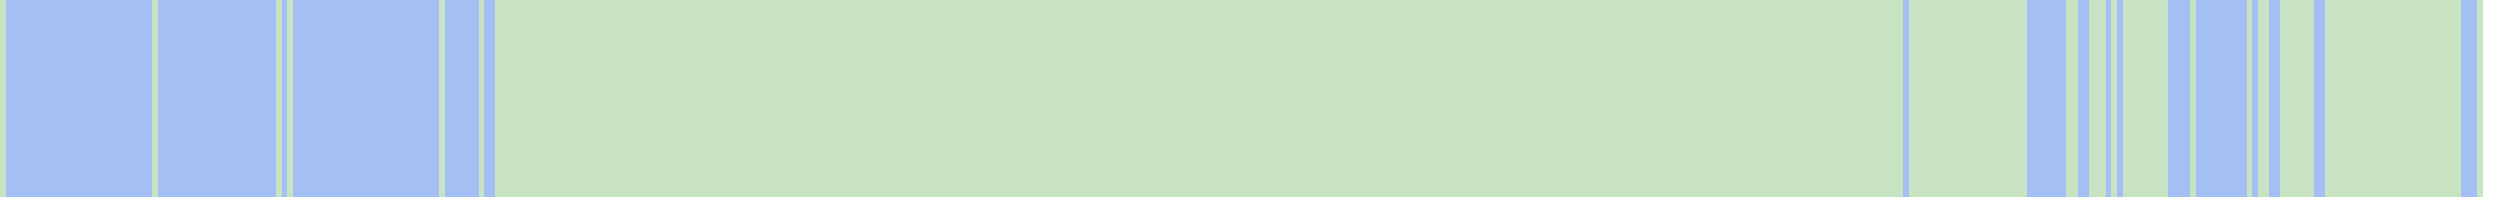
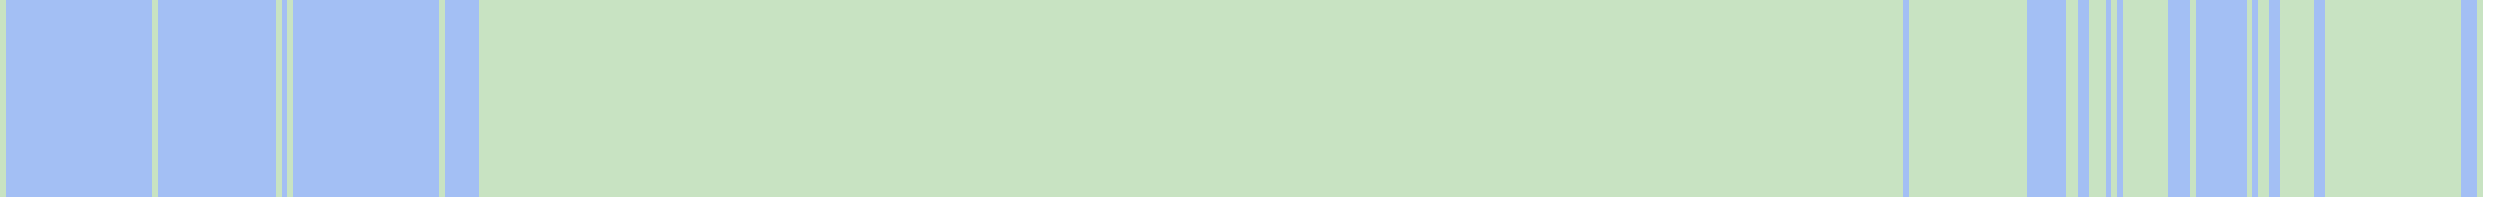
<svg xmlns="http://www.w3.org/2000/svg" viewBox="0 0 444 35" shape-rendering="crispEdges">
  <rect y="0" x="0" width="441" height="35" fill="#a3bff4" />
  <rect y="0" x="0" width="1" height="35" fill="#c8e3c2" />
  <rect y="0" x="27" width="1" height="35" fill="#c8e3c2" />
  <rect y="0" x="49" width="1" height="35" fill="#c8e3c2" />
  <rect y="0" x="51" width="1" height="35" fill="#c8e3c2" />
  <rect y="0" x="78" width="1" height="35" fill="#c8e3c2" />
  <rect y="0" x="85" width="1" height="35" fill="#c8e3c2" />
+   <rect y="0" x="86" width="1" height="35" fill="#c8e3c2" />
+   <rect y="0" x="87" width="1" height="35" fill="#c8e3c2" />
  <rect y="0" x="88" width="1" height="35" fill="#c8e3c2" />
  <rect y="0" x="89" width="1" height="35" fill="#c8e3c2" />
  <rect y="0" x="90" width="1" height="35" fill="#c8e3c2" />
  <rect y="0" x="91" width="1" height="35" fill="#c8e3c2" />
  <rect y="0" x="92" width="1" height="35" fill="#c8e3c2" />
  <rect y="0" x="93" width="1" height="35" fill="#c8e3c2" />
  <rect y="0" x="94" width="1" height="35" fill="#c8e3c2" />
  <rect y="0" x="95" width="1" height="35" fill="#c8e3c2" />
  <rect y="0" x="96" width="1" height="35" fill="#c8e3c2" />
  <rect y="0" x="97" width="1" height="35" fill="#c8e3c2" />
  <rect y="0" x="98" width="1" height="35" fill="#c8e3c2" />
  <rect y="0" x="99" width="1" height="35" fill="#c8e3c2" />
  <rect y="0" x="100" width="1" height="35" fill="#c8e3c2" />
  <rect y="0" x="101" width="1" height="35" fill="#c8e3c2" />
  <rect y="0" x="102" width="1" height="35" fill="#c8e3c2" />
  <rect y="0" x="103" width="1" height="35" fill="#c8e3c2" />
  <rect y="0" x="104" width="1" height="35" fill="#c8e3c2" />
  <rect y="0" x="105" width="1" height="35" fill="#c8e3c2" />
  <rect y="0" x="106" width="1" height="35" fill="#c8e3c2" />
  <rect y="0" x="107" width="1" height="35" fill="#c8e3c2" />
  <rect y="0" x="108" width="1" height="35" fill="#c8e3c2" />
  <rect y="0" x="109" width="1" height="35" fill="#c8e3c2" />
  <rect y="0" x="110" width="1" height="35" fill="#c8e3c2" />
  <rect y="0" x="111" width="1" height="35" fill="#c8e3c2" />
  <rect y="0" x="112" width="1" height="35" fill="#c8e3c2" />
  <rect y="0" x="113" width="1" height="35" fill="#c8e3c2" />
  <rect y="0" x="114" width="1" height="35" fill="#c8e3c2" />
  <rect y="0" x="115" width="1" height="35" fill="#c8e3c2" />
  <rect y="0" x="116" width="1" height="35" fill="#c8e3c2" />
  <rect y="0" x="117" width="1" height="35" fill="#c8e3c2" />
  <rect y="0" x="118" width="1" height="35" fill="#c8e3c2" />
  <rect y="0" x="119" width="1" height="35" fill="#c8e3c2" />
  <rect y="0" x="120" width="1" height="35" fill="#c8e3c2" />
  <rect y="0" x="121" width="1" height="35" fill="#c8e3c2" />
  <rect y="0" x="122" width="1" height="35" fill="#c8e3c2" />
  <rect y="0" x="123" width="1" height="35" fill="#c8e3c2" />
  <rect y="0" x="124" width="1" height="35" fill="#c8e3c2" />
  <rect y="0" x="125" width="1" height="35" fill="#c8e3c2" />
  <rect y="0" x="126" width="1" height="35" fill="#c8e3c2" />
  <rect y="0" x="127" width="1" height="35" fill="#c8e3c2" />
  <rect y="0" x="128" width="1" height="35" fill="#c8e3c2" />
  <rect y="0" x="129" width="1" height="35" fill="#c8e3c2" />
  <rect y="0" x="130" width="1" height="35" fill="#c8e3c2" />
  <rect y="0" x="131" width="1" height="35" fill="#c8e3c2" />
  <rect y="0" x="132" width="1" height="35" fill="#c8e3c2" />
  <rect y="0" x="133" width="1" height="35" fill="#c8e3c2" />
  <rect y="0" x="134" width="1" height="35" fill="#c8e3c2" />
  <rect y="0" x="135" width="1" height="35" fill="#c8e3c2" />
  <rect y="0" x="136" width="1" height="35" fill="#c8e3c2" />
  <rect y="0" x="137" width="1" height="35" fill="#c8e3c2" />
  <rect y="0" x="138" width="1" height="35" fill="#c8e3c2" />
  <rect y="0" x="139" width="1" height="35" fill="#c8e3c2" />
  <rect y="0" x="140" width="1" height="35" fill="#c8e3c2" />
  <rect y="0" x="141" width="1" height="35" fill="#c8e3c2" />
  <rect y="0" x="142" width="1" height="35" fill="#c8e3c2" />
  <rect y="0" x="143" width="1" height="35" fill="#c8e3c2" />
  <rect y="0" x="144" width="1" height="35" fill="#c8e3c2" />
  <rect y="0" x="145" width="1" height="35" fill="#c8e3c2" />
  <rect y="0" x="146" width="1" height="35" fill="#c8e3c2" />
  <rect y="0" x="147" width="1" height="35" fill="#c8e3c2" />
  <rect y="0" x="148" width="1" height="35" fill="#c8e3c2" />
  <rect y="0" x="149" width="1" height="35" fill="#c8e3c2" />
  <rect y="0" x="150" width="1" height="35" fill="#c8e3c2" />
  <rect y="0" x="151" width="1" height="35" fill="#c8e3c2" />
  <rect y="0" x="152" width="1" height="35" fill="#c8e3c2" />
  <rect y="0" x="153" width="1" height="35" fill="#c8e3c2" />
  <rect y="0" x="154" width="1" height="35" fill="#c8e3c2" />
  <rect y="0" x="155" width="1" height="35" fill="#c8e3c2" />
  <rect y="0" x="156" width="1" height="35" fill="#c8e3c2" />
  <rect y="0" x="157" width="1" height="35" fill="#c8e3c2" />
  <rect y="0" x="158" width="1" height="35" fill="#c8e3c2" />
  <rect y="0" x="159" width="1" height="35" fill="#c8e3c2" />
  <rect y="0" x="160" width="1" height="35" fill="#c8e3c2" />
  <rect y="0" x="161" width="1" height="35" fill="#c8e3c2" />
  <rect y="0" x="162" width="1" height="35" fill="#c8e3c2" />
  <rect y="0" x="163" width="1" height="35" fill="#c8e3c2" />
  <rect y="0" x="164" width="1" height="35" fill="#c8e3c2" />
  <rect y="0" x="165" width="1" height="35" fill="#c8e3c2" />
  <rect y="0" x="166" width="1" height="35" fill="#c8e3c2" />
  <rect y="0" x="167" width="1" height="35" fill="#c8e3c2" />
  <rect y="0" x="168" width="1" height="35" fill="#c8e3c2" />
  <rect y="0" x="169" width="1" height="35" fill="#c8e3c2" />
  <rect y="0" x="170" width="1" height="35" fill="#c8e3c2" />
  <rect y="0" x="171" width="1" height="35" fill="#c8e3c2" />
  <rect y="0" x="172" width="1" height="35" fill="#c8e3c2" />
  <rect y="0" x="173" width="1" height="35" fill="#c8e3c2" />
  <rect y="0" x="174" width="1" height="35" fill="#c8e3c2" />
  <rect y="0" x="175" width="1" height="35" fill="#c8e3c2" />
  <rect y="0" x="176" width="1" height="35" fill="#c8e3c2" />
  <rect y="0" x="177" width="1" height="35" fill="#c8e3c2" />
  <rect y="0" x="178" width="1" height="35" fill="#c8e3c2" />
  <rect y="0" x="179" width="1" height="35" fill="#c8e3c2" />
  <rect y="0" x="180" width="1" height="35" fill="#c8e3c2" />
  <rect y="0" x="181" width="1" height="35" fill="#c8e3c2" />
  <rect y="0" x="182" width="1" height="35" fill="#c8e3c2" />
  <rect y="0" x="183" width="1" height="35" fill="#c8e3c2" />
  <rect y="0" x="184" width="1" height="35" fill="#c8e3c2" />
  <rect y="0" x="185" width="1" height="35" fill="#c8e3c2" />
  <rect y="0" x="186" width="1" height="35" fill="#c8e3c2" />
  <rect y="0" x="187" width="1" height="35" fill="#c8e3c2" />
  <rect y="0" x="188" width="1" height="35" fill="#c8e3c2" />
  <rect y="0" x="189" width="1" height="35" fill="#c8e3c2" />
  <rect y="0" x="190" width="1" height="35" fill="#c8e3c2" />
  <rect y="0" x="191" width="1" height="35" fill="#c8e3c2" />
  <rect y="0" x="192" width="1" height="35" fill="#c8e3c2" />
  <rect y="0" x="193" width="1" height="35" fill="#c8e3c2" />
  <rect y="0" x="194" width="1" height="35" fill="#c8e3c2" />
  <rect y="0" x="195" width="1" height="35" fill="#c8e3c2" />
  <rect y="0" x="196" width="1" height="35" fill="#c8e3c2" />
  <rect y="0" x="197" width="1" height="35" fill="#c8e3c2" />
  <rect y="0" x="198" width="1" height="35" fill="#c8e3c2" />
  <rect y="0" x="199" width="1" height="35" fill="#c8e3c2" />
  <rect y="0" x="200" width="1" height="35" fill="#c8e3c2" />
  <rect y="0" x="201" width="1" height="35" fill="#c8e3c2" />
  <rect y="0" x="202" width="1" height="35" fill="#c8e3c2" />
  <rect y="0" x="203" width="1" height="35" fill="#c8e3c2" />
  <rect y="0" x="204" width="1" height="35" fill="#c8e3c2" />
  <rect y="0" x="205" width="1" height="35" fill="#c8e3c2" />
  <rect y="0" x="206" width="1" height="35" fill="#c8e3c2" />
  <rect y="0" x="207" width="1" height="35" fill="#c8e3c2" />
  <rect y="0" x="208" width="1" height="35" fill="#c8e3c2" />
  <rect y="0" x="209" width="1" height="35" fill="#c8e3c2" />
  <rect y="0" x="210" width="1" height="35" fill="#c8e3c2" />
  <rect y="0" x="211" width="1" height="35" fill="#c8e3c2" />
  <rect y="0" x="212" width="1" height="35" fill="#c8e3c2" />
  <rect y="0" x="213" width="1" height="35" fill="#c8e3c2" />
  <rect y="0" x="214" width="1" height="35" fill="#c8e3c2" />
  <rect y="0" x="215" width="1" height="35" fill="#c8e3c2" />
  <rect y="0" x="216" width="1" height="35" fill="#c8e3c2" />
  <rect y="0" x="217" width="1" height="35" fill="#c8e3c2" />
  <rect y="0" x="218" width="1" height="35" fill="#c8e3c2" />
  <rect y="0" x="219" width="1" height="35" fill="#c8e3c2" />
  <rect y="0" x="220" width="1" height="35" fill="#c8e3c2" />
  <rect y="0" x="221" width="1" height="35" fill="#c8e3c2" />
  <rect y="0" x="222" width="1" height="35" fill="#c8e3c2" />
  <rect y="0" x="223" width="1" height="35" fill="#c8e3c2" />
  <rect y="0" x="224" width="1" height="35" fill="#c8e3c2" />
  <rect y="0" x="225" width="1" height="35" fill="#c8e3c2" />
  <rect y="0" x="226" width="1" height="35" fill="#c8e3c2" />
  <rect y="0" x="227" width="1" height="35" fill="#c8e3c2" />
  <rect y="0" x="228" width="1" height="35" fill="#c8e3c2" />
  <rect y="0" x="229" width="1" height="35" fill="#c8e3c2" />
  <rect y="0" x="230" width="1" height="35" fill="#c8e3c2" />
  <rect y="0" x="231" width="1" height="35" fill="#c8e3c2" />
  <rect y="0" x="232" width="1" height="35" fill="#c8e3c2" />
  <rect y="0" x="233" width="1" height="35" fill="#c8e3c2" />
  <rect y="0" x="234" width="1" height="35" fill="#c8e3c2" />
  <rect y="0" x="235" width="1" height="35" fill="#c8e3c2" />
  <rect y="0" x="236" width="1" height="35" fill="#c8e3c2" />
  <rect y="0" x="237" width="1" height="35" fill="#c8e3c2" />
  <rect y="0" x="238" width="1" height="35" fill="#c8e3c2" />
  <rect y="0" x="239" width="1" height="35" fill="#c8e3c2" />
  <rect y="0" x="240" width="1" height="35" fill="#c8e3c2" />
  <rect y="0" x="241" width="1" height="35" fill="#c8e3c2" />
  <rect y="0" x="242" width="1" height="35" fill="#c8e3c2" />
  <rect y="0" x="243" width="1" height="35" fill="#c8e3c2" />
  <rect y="0" x="244" width="1" height="35" fill="#c8e3c2" />
  <rect y="0" x="245" width="1" height="35" fill="#c8e3c2" />
  <rect y="0" x="246" width="1" height="35" fill="#c8e3c2" />
  <rect y="0" x="247" width="1" height="35" fill="#c8e3c2" />
  <rect y="0" x="248" width="1" height="35" fill="#c8e3c2" />
  <rect y="0" x="249" width="1" height="35" fill="#c8e3c2" />
  <rect y="0" x="250" width="1" height="35" fill="#c8e3c2" />
  <rect y="0" x="251" width="1" height="35" fill="#c8e3c2" />
  <rect y="0" x="252" width="1" height="35" fill="#c8e3c2" />
  <rect y="0" x="253" width="1" height="35" fill="#c8e3c2" />
  <rect y="0" x="254" width="1" height="35" fill="#c8e3c2" />
  <rect y="0" x="255" width="1" height="35" fill="#c8e3c2" />
  <rect y="0" x="256" width="1" height="35" fill="#c8e3c2" />
  <rect y="0" x="257" width="1" height="35" fill="#c8e3c2" />
  <rect y="0" x="258" width="1" height="35" fill="#c8e3c2" />
  <rect y="0" x="259" width="1" height="35" fill="#c8e3c2" />
  <rect y="0" x="260" width="1" height="35" fill="#c8e3c2" />
  <rect y="0" x="261" width="1" height="35" fill="#c8e3c2" />
  <rect y="0" x="262" width="1" height="35" fill="#c8e3c2" />
  <rect y="0" x="263" width="1" height="35" fill="#c8e3c2" />
  <rect y="0" x="264" width="1" height="35" fill="#c8e3c2" />
  <rect y="0" x="265" width="1" height="35" fill="#c8e3c2" />
  <rect y="0" x="266" width="1" height="35" fill="#c8e3c2" />
  <rect y="0" x="267" width="1" height="35" fill="#c8e3c2" />
  <rect y="0" x="268" width="1" height="35" fill="#c8e3c2" />
  <rect y="0" x="269" width="1" height="35" fill="#c8e3c2" />
  <rect y="0" x="270" width="1" height="35" fill="#c8e3c2" />
  <rect y="0" x="271" width="1" height="35" fill="#c8e3c2" />
  <rect y="0" x="272" width="1" height="35" fill="#c8e3c2" />
  <rect y="0" x="273" width="1" height="35" fill="#c8e3c2" />
  <rect y="0" x="274" width="1" height="35" fill="#c8e3c2" />
  <rect y="0" x="275" width="1" height="35" fill="#c8e3c2" />
  <rect y="0" x="276" width="1" height="35" fill="#c8e3c2" />
  <rect y="0" x="277" width="1" height="35" fill="#c8e3c2" />
  <rect y="0" x="278" width="1" height="35" fill="#c8e3c2" />
  <rect y="0" x="279" width="1" height="35" fill="#c8e3c2" />
  <rect y="0" x="280" width="1" height="35" fill="#c8e3c2" />
  <rect y="0" x="281" width="1" height="35" fill="#c8e3c2" />
  <rect y="0" x="282" width="1" height="35" fill="#c8e3c2" />
  <rect y="0" x="283" width="1" height="35" fill="#c8e3c2" />
  <rect y="0" x="284" width="1" height="35" fill="#c8e3c2" />
  <rect y="0" x="285" width="1" height="35" fill="#c8e3c2" />
  <rect y="0" x="286" width="1" height="35" fill="#c8e3c2" />
  <rect y="0" x="287" width="1" height="35" fill="#c8e3c2" />
  <rect y="0" x="288" width="1" height="35" fill="#c8e3c2" />
  <rect y="0" x="289" width="1" height="35" fill="#c8e3c2" />
  <rect y="0" x="290" width="1" height="35" fill="#c8e3c2" />
  <rect y="0" x="291" width="1" height="35" fill="#c8e3c2" />
  <rect y="0" x="292" width="1" height="35" fill="#c8e3c2" />
  <rect y="0" x="293" width="1" height="35" fill="#c8e3c2" />
  <rect y="0" x="294" width="1" height="35" fill="#c8e3c2" />
  <rect y="0" x="295" width="1" height="35" fill="#c8e3c2" />
  <rect y="0" x="296" width="1" height="35" fill="#c8e3c2" />
  <rect y="0" x="297" width="1" height="35" fill="#c8e3c2" />
  <rect y="0" x="298" width="1" height="35" fill="#c8e3c2" />
  <rect y="0" x="299" width="1" height="35" fill="#c8e3c2" />
  <rect y="0" x="300" width="1" height="35" fill="#c8e3c2" />
  <rect y="0" x="301" width="1" height="35" fill="#c8e3c2" />
  <rect y="0" x="302" width="1" height="35" fill="#c8e3c2" />
  <rect y="0" x="303" width="1" height="35" fill="#c8e3c2" />
  <rect y="0" x="304" width="1" height="35" fill="#c8e3c2" />
  <rect y="0" x="305" width="1" height="35" fill="#c8e3c2" />
  <rect y="0" x="306" width="1" height="35" fill="#c8e3c2" />
  <rect y="0" x="307" width="1" height="35" fill="#c8e3c2" />
  <rect y="0" x="308" width="1" height="35" fill="#c8e3c2" />
  <rect y="0" x="309" width="1" height="35" fill="#c8e3c2" />
  <rect y="0" x="310" width="1" height="35" fill="#c8e3c2" />
  <rect y="0" x="311" width="1" height="35" fill="#c8e3c2" />
  <rect y="0" x="312" width="1" height="35" fill="#c8e3c2" />
  <rect y="0" x="313" width="1" height="35" fill="#c8e3c2" />
  <rect y="0" x="314" width="1" height="35" fill="#c8e3c2" />
  <rect y="0" x="315" width="1" height="35" fill="#c8e3c2" />
  <rect y="0" x="316" width="1" height="35" fill="#c8e3c2" />
  <rect y="0" x="317" width="1" height="35" fill="#c8e3c2" />
  <rect y="0" x="318" width="1" height="35" fill="#c8e3c2" />
  <rect y="0" x="319" width="1" height="35" fill="#c8e3c2" />
  <rect y="0" x="320" width="1" height="35" fill="#c8e3c2" />
  <rect y="0" x="321" width="1" height="35" fill="#c8e3c2" />
  <rect y="0" x="322" width="1" height="35" fill="#c8e3c2" />
  <rect y="0" x="323" width="1" height="35" fill="#c8e3c2" />
  <rect y="0" x="324" width="1" height="35" fill="#c8e3c2" />
  <rect y="0" x="325" width="1" height="35" fill="#c8e3c2" />
  <rect y="0" x="326" width="1" height="35" fill="#c8e3c2" />
  <rect y="0" x="327" width="1" height="35" fill="#c8e3c2" />
  <rect y="0" x="328" width="1" height="35" fill="#c8e3c2" />
  <rect y="0" x="329" width="1" height="35" fill="#c8e3c2" />
  <rect y="0" x="330" width="1" height="35" fill="#c8e3c2" />
  <rect y="0" x="331" width="1" height="35" fill="#c8e3c2" />
  <rect y="0" x="332" width="1" height="35" fill="#c8e3c2" />
  <rect y="0" x="333" width="1" height="35" fill="#c8e3c2" />
  <rect y="0" x="334" width="1" height="35" fill="#c8e3c2" />
  <rect y="0" x="335" width="1" height="35" fill="#c8e3c2" />
  <rect y="0" x="336" width="1" height="35" fill="#c8e3c2" />
  <rect y="0" x="337" width="1" height="35" fill="#c8e3c2" />
  <rect y="0" x="339" width="1" height="35" fill="#c8e3c2" />
  <rect y="0" x="340" width="1" height="35" fill="#c8e3c2" />
  <rect y="0" x="341" width="1" height="35" fill="#c8e3c2" />
  <rect y="0" x="342" width="1" height="35" fill="#c8e3c2" />
  <rect y="0" x="343" width="1" height="35" fill="#c8e3c2" />
  <rect y="0" x="344" width="1" height="35" fill="#c8e3c2" />
  <rect y="0" x="345" width="1" height="35" fill="#c8e3c2" />
  <rect y="0" x="346" width="1" height="35" fill="#c8e3c2" />
  <rect y="0" x="347" width="1" height="35" fill="#c8e3c2" />
  <rect y="0" x="348" width="1" height="35" fill="#c8e3c2" />
  <rect y="0" x="349" width="1" height="35" fill="#c8e3c2" />
  <rect y="0" x="350" width="1" height="35" fill="#c8e3c2" />
  <rect y="0" x="351" width="1" height="35" fill="#c8e3c2" />
  <rect y="0" x="352" width="1" height="35" fill="#c8e3c2" />
  <rect y="0" x="353" width="1" height="35" fill="#c8e3c2" />
  <rect y="0" x="354" width="1" height="35" fill="#c8e3c2" />
  <rect y="0" x="355" width="1" height="35" fill="#c8e3c2" />
  <rect y="0" x="356" width="1" height="35" fill="#c8e3c2" />
  <rect y="0" x="357" width="1" height="35" fill="#c8e3c2" />
  <rect y="0" x="358" width="1" height="35" fill="#c8e3c2" />
  <rect y="0" x="359" width="1" height="35" fill="#c8e3c2" />
  <rect y="0" x="367" width="1" height="35" fill="#c8e3c2" />
  <rect y="0" x="368" width="1" height="35" fill="#c8e3c2" />
  <rect y="0" x="371" width="1" height="35" fill="#c8e3c2" />
  <rect y="0" x="372" width="1" height="35" fill="#c8e3c2" />
  <rect y="0" x="373" width="1" height="35" fill="#c8e3c2" />
  <rect y="0" x="375" width="1" height="35" fill="#c8e3c2" />
  <rect y="0" x="377" width="1" height="35" fill="#c8e3c2" />
  <rect y="0" x="378" width="1" height="35" fill="#c8e3c2" />
  <rect y="0" x="379" width="1" height="35" fill="#c8e3c2" />
  <rect y="0" x="380" width="1" height="35" fill="#c8e3c2" />
  <rect y="0" x="381" width="1" height="35" fill="#c8e3c2" />
  <rect y="0" x="382" width="1" height="35" fill="#c8e3c2" />
  <rect y="0" x="383" width="1" height="35" fill="#c8e3c2" />
  <rect y="0" x="384" width="1" height="35" fill="#c8e3c2" />
  <rect y="0" x="389" width="1" height="35" fill="#c8e3c2" />
  <rect y="0" x="399" width="1" height="35" fill="#c8e3c2" />
  <rect y="0" x="401" width="1" height="35" fill="#c8e3c2" />
  <rect y="0" x="402" width="1" height="35" fill="#c8e3c2" />
  <rect y="0" x="405" width="1" height="35" fill="#c8e3c2" />
  <rect y="0" x="406" width="1" height="35" fill="#c8e3c2" />
  <rect y="0" x="407" width="1" height="35" fill="#c8e3c2" />
  <rect y="0" x="408" width="1" height="35" fill="#c8e3c2" />
  <rect y="0" x="409" width="1" height="35" fill="#c8e3c2" />
  <rect y="0" x="410" width="1" height="35" fill="#c8e3c2" />
  <rect y="0" x="413" width="1" height="35" fill="#c8e3c2" />
  <rect y="0" x="414" width="1" height="35" fill="#c8e3c2" />
  <rect y="0" x="415" width="1" height="35" fill="#c8e3c2" />
  <rect y="0" x="416" width="1" height="35" fill="#c8e3c2" />
  <rect y="0" x="417" width="1" height="35" fill="#c8e3c2" />
  <rect y="0" x="418" width="1" height="35" fill="#c8e3c2" />
  <rect y="0" x="419" width="1" height="35" fill="#c8e3c2" />
  <rect y="0" x="420" width="1" height="35" fill="#c8e3c2" />
  <rect y="0" x="421" width="1" height="35" fill="#c8e3c2" />
  <rect y="0" x="422" width="1" height="35" fill="#c8e3c2" />
  <rect y="0" x="423" width="1" height="35" fill="#c8e3c2" />
  <rect y="0" x="424" width="1" height="35" fill="#c8e3c2" />
  <rect y="0" x="425" width="1" height="35" fill="#c8e3c2" />
  <rect y="0" x="426" width="1" height="35" fill="#c8e3c2" />
  <rect y="0" x="427" width="1" height="35" fill="#c8e3c2" />
  <rect y="0" x="428" width="1" height="35" fill="#c8e3c2" />
  <rect y="0" x="429" width="1" height="35" fill="#c8e3c2" />
  <rect y="0" x="430" width="1" height="35" fill="#c8e3c2" />
  <rect y="0" x="431" width="1" height="35" fill="#c8e3c2" />
  <rect y="0" x="432" width="1" height="35" fill="#c8e3c2" />
  <rect y="0" x="433" width="1" height="35" fill="#c8e3c2" />
  <rect y="0" x="434" width="1" height="35" fill="#c8e3c2" />
  <rect y="0" x="435" width="1" height="35" fill="#c8e3c2" />
  <rect y="0" x="436" width="1" height="35" fill="#c8e3c2" />
  <rect y="0" x="440" width="1" height="35" fill="#c8e3c2" />
</svg>
